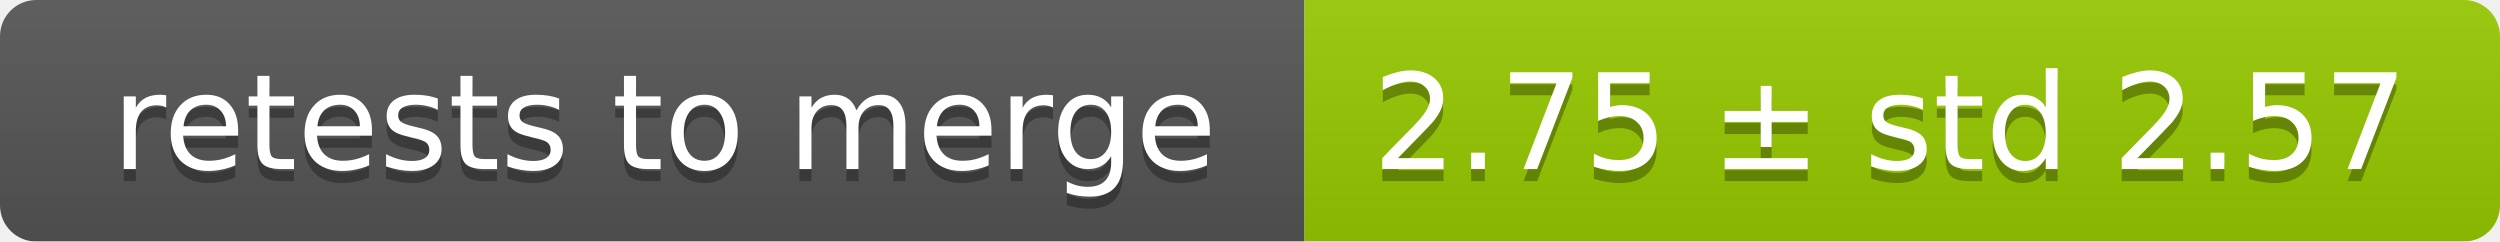
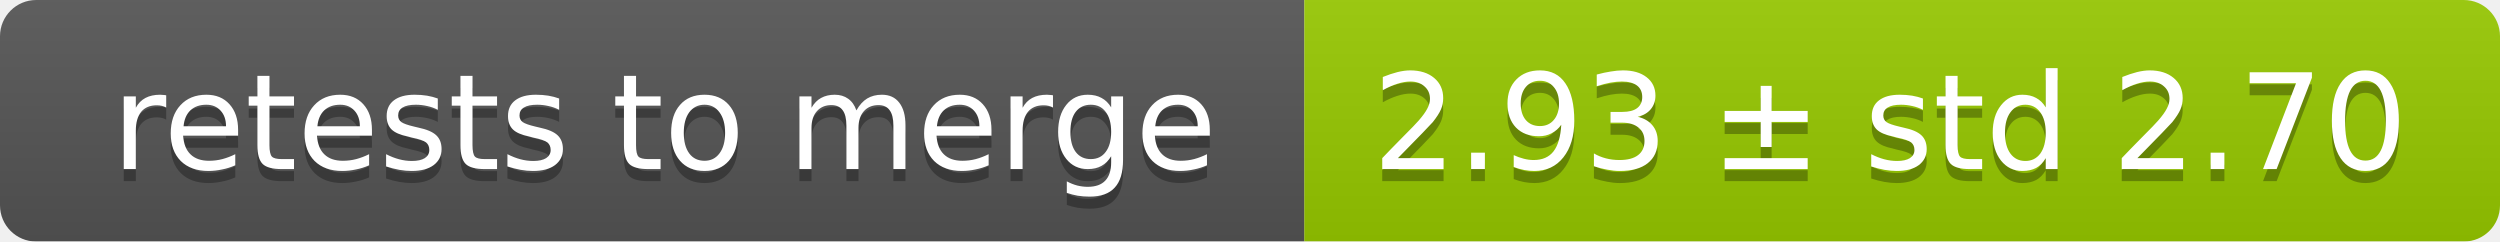
<svg xmlns="http://www.w3.org/2000/svg" width="207" height="20">
  <linearGradient id="smooth" x2="0" y2="100%">
    <stop offset="0" stop-color="#bbb" stop-opacity=".1" />
    <stop offset="1" stop-opacity=".1" />
  </linearGradient>
  <mask id="round">
    <rect width="207" height="20" rx="3" fill="#fff" />
  </mask>
  <g mask="url(#round)">
    <rect width="108" height="20" fill="#555" />
    <rect x="108" width="99" height="20" fill="#97ca00" />
    <rect width="207" height="20" fill="url(#smooth)" />
  </g>
  <g fill="#fff" text-anchor="middle" font-family="DejaVu Sans,Verdana,Geneva,sans-serif" font-size="11">
    <text x="55" y="15" fill="#010101" fill-opacity=".3">retests to merge</text>
    <text x="55" y="14">retests to merge</text>
-     <text x="156.5" y="15" fill="#010101" fill-opacity=".3">2.75 ± std 2.57</text>
-     <text x="156.5" y="14">2.75 ± std 2.57</text>
+     <text x="156.5" y="15" fill="#010101" fill-opacity=".3">2.93 ± std 2.70</text>
+     <text x="156.5" y="14">2.93 ± std 2.70</text>
  </g>
</svg>
